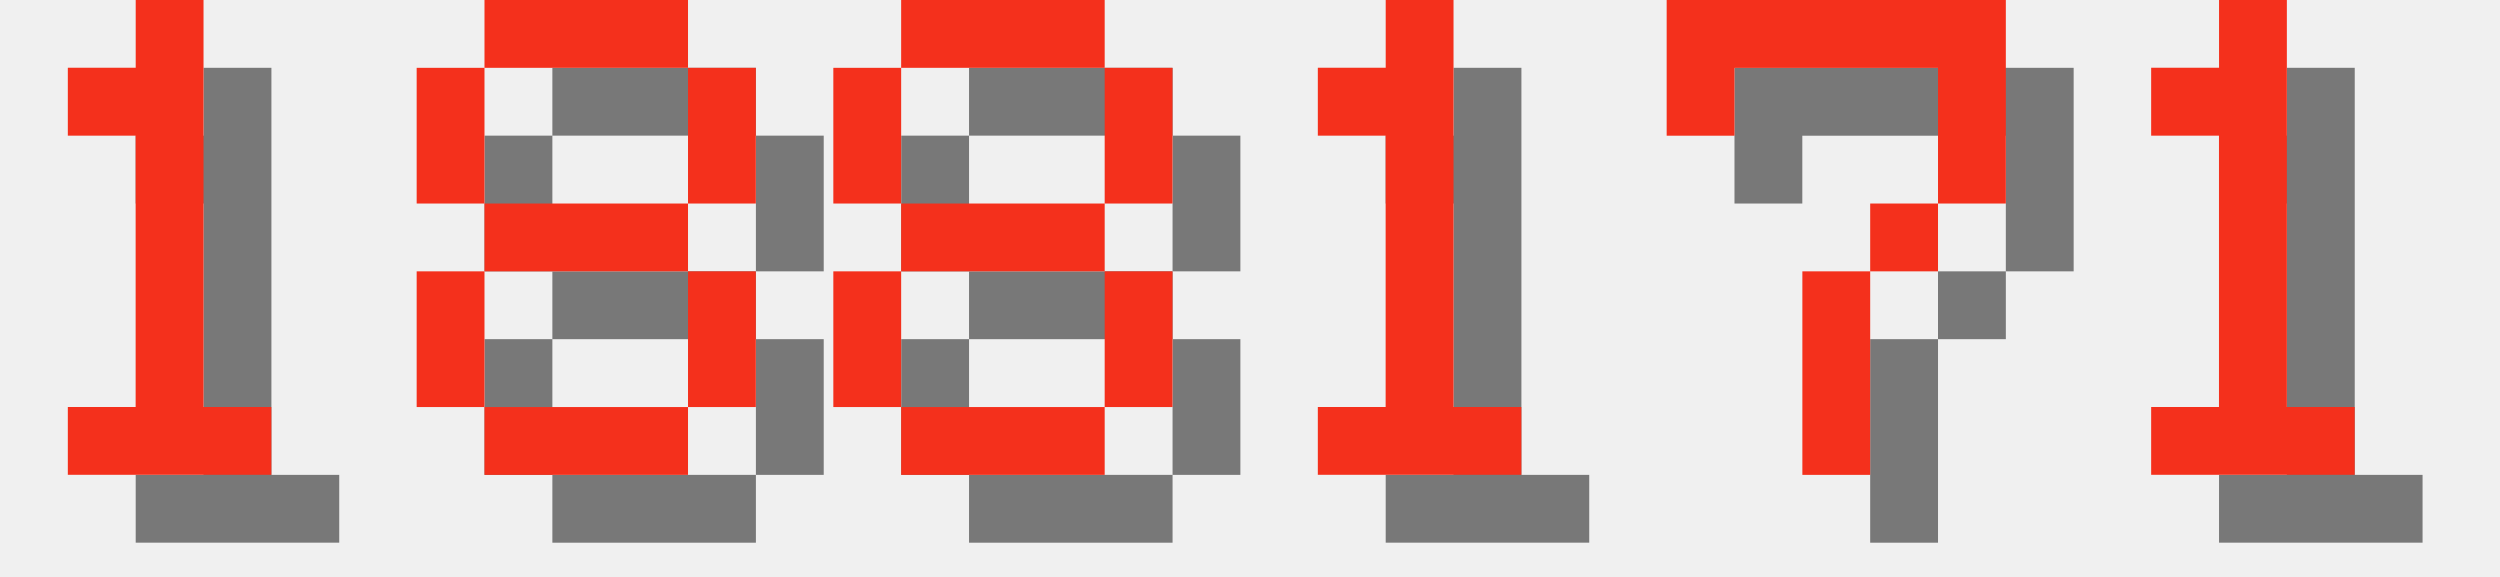
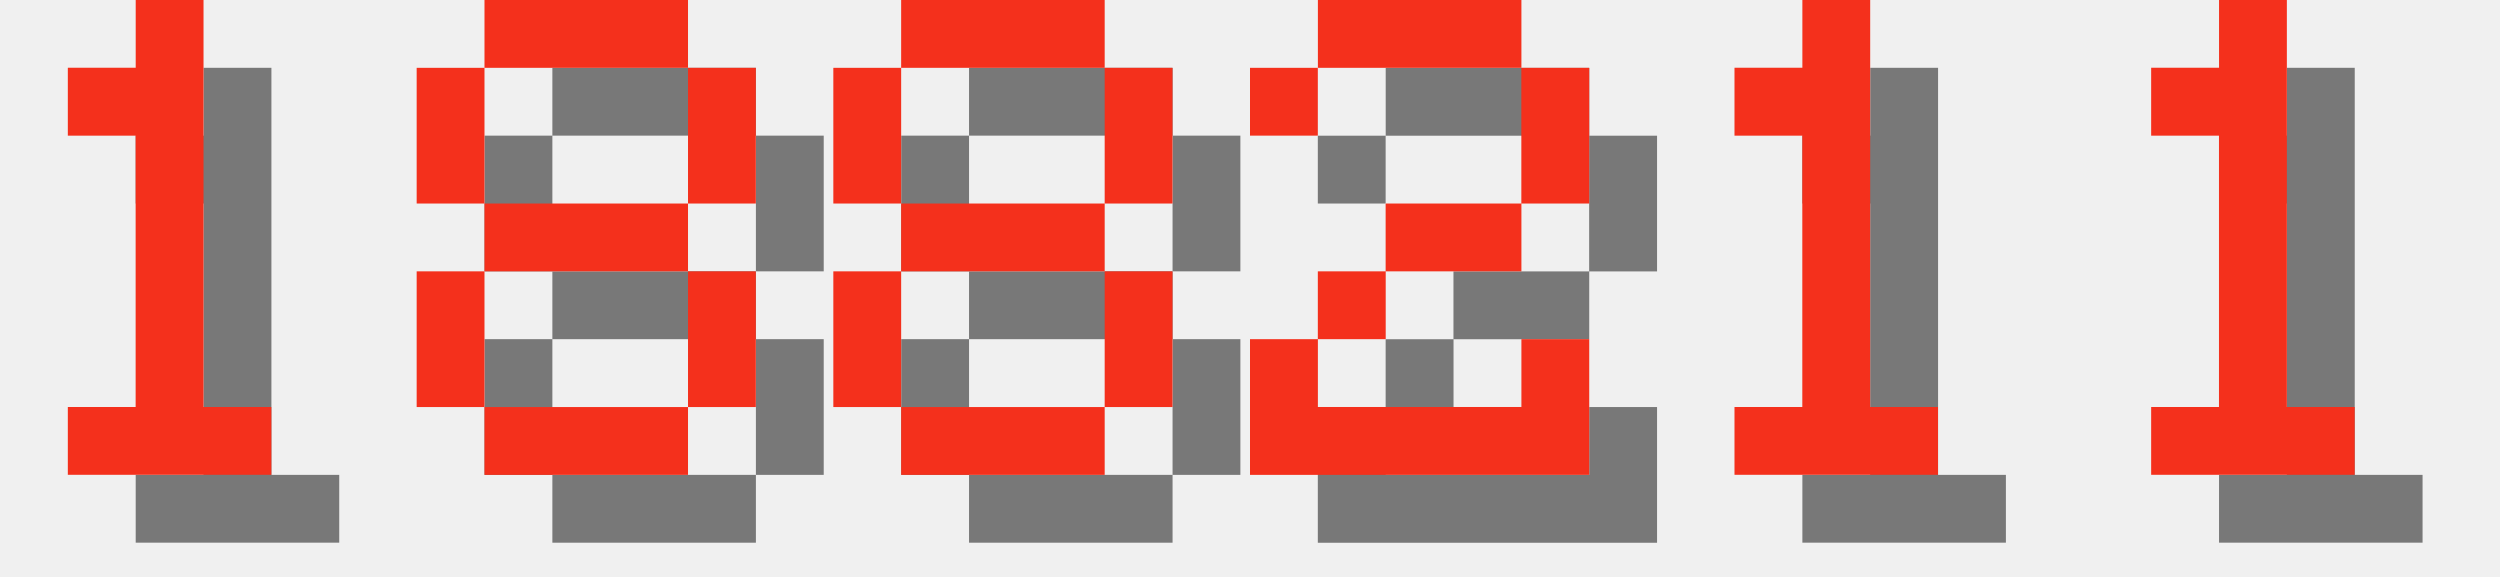
<svg xmlns="http://www.w3.org/2000/svg" version="1.1" width="156.0" height="36">
  <style>
        .text-foreground {
            fill: #F4301C;
        }
        .text-shadow {
            fill: #000000;
            fill-opacity: 0.5;
        }
    </style>
  <g class="digit" id="digit_1" transform="translate(0.0, 0), scale(4)">
    <path id="digit_1_shadow" class="text-shadow" d="m2.117 2.117v1.058h1.058v4.233h-1.058v1.058h3.175v-1.058h-1.058v-6.35h-1.058v1.058h-1.058z" fill-opacity=".5" style="paint-order:stroke fill markers" />
    <path id="digit_1_fg" class="text-foreground" d="m1.058 1.058v1.058h1.058v4.233h-1.058v1.058h3.175v-1.058h-1.058v-6.35h-1.058v1.058h-1.058z" fill="#fff" style="paint-order:stroke fill markers" />
  </g>
  <g class="digit" id="digit_8" transform="translate(26.0, 0), scale(4)">
    <path id="digit_8_shadow" class="text-shadow" d="m2.117 1.058v1.058h3.175v-1.058h-3.175zm3.175 1.058v2.117h1.058v-2.117h-1.058zm0 2.117h-3.175v1.058h3.175v-1.058zm0 1.058v2.117h1.058v-2.117h-1.058zm0 2.117h-3.175v1.058h3.175v-1.058zm-3.175 0v-2.117h-1.058v2.117h1.058zm0-3.175v-2.117h-1.058v2.117h1.058z" fill-opacity=".5" style="paint-order:stroke fill markers" />
    <path id="digit_8_fg" class="text-foreground" d="m1.058 0v1.058h3.175v-1.058h-3.175zm3.175 1.058v2.117h1.058v-2.117h-1.058zm0 2.117h-3.175v1.058h3.175v-1.058zm0 1.058v2.117h1.058v-2.117h-1.058zm0 2.117h-3.175v1.058h3.175v-1.058zm-3.175 0v-2.117h-1.058v2.117h1.058zm0-3.175v-2.117h-1.058v2.117h1.058z" fill="#fff" style="paint-order:stroke fill markers" />
  </g>
  <g class="digit" id="digit_8" transform="translate(52.0, 0), scale(4)">
    <path id="digit_8_shadow" class="text-shadow" d="m2.117 1.058v1.058h3.175v-1.058h-3.175zm3.175 1.058v2.117h1.058v-2.117h-1.058zm0 2.117h-3.175v1.058h3.175v-1.058zm0 1.058v2.117h1.058v-2.117h-1.058zm0 2.117h-3.175v1.058h3.175v-1.058zm-3.175 0v-2.117h-1.058v2.117h1.058zm0-3.175v-2.117h-1.058v2.117h1.058z" fill-opacity=".5" style="paint-order:stroke fill markers" />
    <path id="digit_8_fg" class="text-foreground" d="m1.058 0v1.058h3.175v-1.058h-3.175zm3.175 1.058v2.117h1.058v-2.117h-1.058zm0 2.117h-3.175v1.058h3.175v-1.058zm0 1.058v2.117h1.058v-2.117h-1.058zm0 2.117h-3.175v1.058h3.175v-1.058zm-3.175 0v-2.117h-1.058v2.117h1.058zm0-3.175v-2.117h-1.058v2.117h1.058z" fill="#fff" style="paint-order:stroke fill markers" />
  </g>
-   <g class="digit" id="digit_1" transform="translate(78.0, 0), scale(4)">
+   <g class="digit" id="digit_2" transform="translate(78.0, 0), scale(4)">
+     <path id="digit_2_shadow" class="text-shadow" d="m1.058 2.117v1.058h1.058v-1.058h3.175v2.117h-2.117v1.058h-1.058v1.058h-1.058v2.117h5.292v-2.117h-1.058v1.058h-3.175v-1.058h1.058v-1.058h2.117v-1.058h1.058v-2.117h-1.058v-1.058h-3.175v1.058h-1.058z" fill-opacity=".5" style="paint-order:stroke fill markers" />
+     <path id="digit_2_fg" class="text-foreground" d="m0 1.058v1.058h1.058v-1.058h3.175v2.117h-2.117v1.058h-1.058v1.058h-1.058v2.117h5.292v-2.117h-1.058v1.058h-3.175v-1.058h1.058v-1.058h2.117v-1.058h1.058v-2.117h-1.058v-1.058h-3.175v1.058h-1.058z" fill="#fff" style="paint-order:stroke fill markers" />
+   </g>
+   <g class="digit" id="digit_1" transform="translate(104.0, 0), scale(4)">
    <path id="digit_1_shadow" class="text-shadow" d="m2.117 2.117v1.058h1.058v4.233h-1.058v1.058h3.175v-1.058h-1.058v-6.35h-1.058v1.058h-1.058z" fill-opacity=".5" style="paint-order:stroke fill markers" />
    <path id="digit_1_fg" class="text-foreground" d="m1.058 1.058v1.058h1.058v4.233h-1.058v1.058h3.175v-1.058h-1.058v-6.35h-1.058v1.058h-1.058z" fill="#fff" style="paint-order:stroke fill markers" />
-   </g>
-   <g class="digit" id="digit_7" transform="translate(104.0, 0), scale(4)">
-     <path id="digit_7_shadow" class="text-shadow" d="m1.058 1.058 2e-6 2.117h1.058v-1.058h3.175v1.058l2e-7 1.058h-1.058v1.058h-1.058l4e-7 3.175 1.058 1e-7v-3.175h1.058v-1.058h1.058l5e-7 -1.058v-2.117z" fill-opacity=".5" style="paint-order:stroke fill markers" />
-     <path id="digit_7_fg" class="text-foreground" d="m0 0 2e-6 2.117h1.058v-1.058h3.175v1.058l2e-7 1.058h-1.058v1.058h-1.058l4e-7 3.175 1.058 1e-7v-3.175h1.058v-1.058h1.058l5e-7 -1.058v-2.117z" fill="#fff" style="paint-order:stroke fill markers" />
  </g>
  <g class="digit" id="digit_1" transform="translate(130.0, 0), scale(4)">
    <path id="digit_1_shadow" class="text-shadow" d="m2.117 2.117v1.058h1.058v4.233h-1.058v1.058h3.175v-1.058h-1.058v-6.35h-1.058v1.058h-1.058z" fill-opacity=".5" style="paint-order:stroke fill markers" />
    <path id="digit_1_fg" class="text-foreground" d="m1.058 1.058v1.058h1.058v4.233h-1.058v1.058h3.175v-1.058h-1.058v-6.35h-1.058v1.058h-1.058z" fill="#fff" style="paint-order:stroke fill markers" />
  </g>
</svg>
